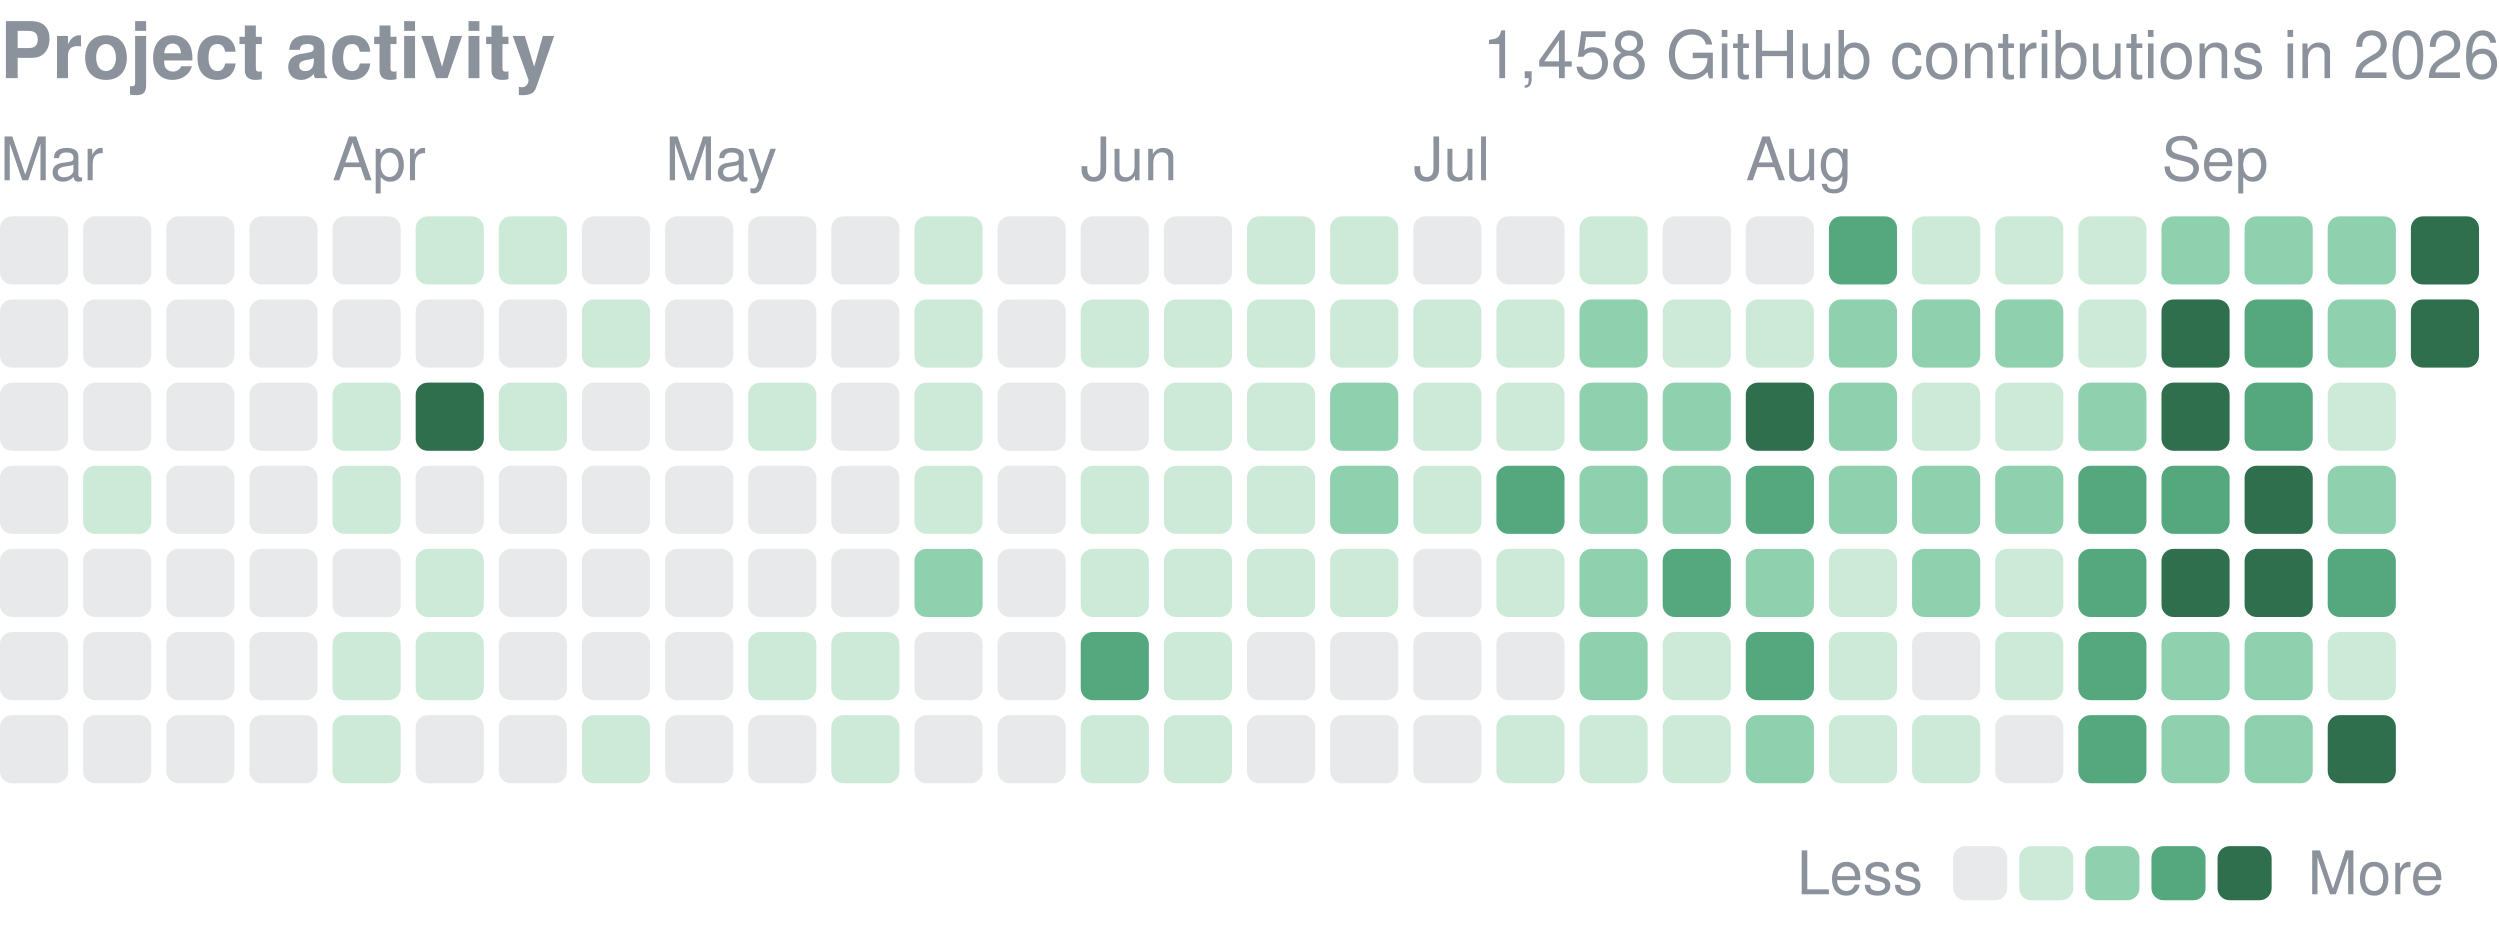
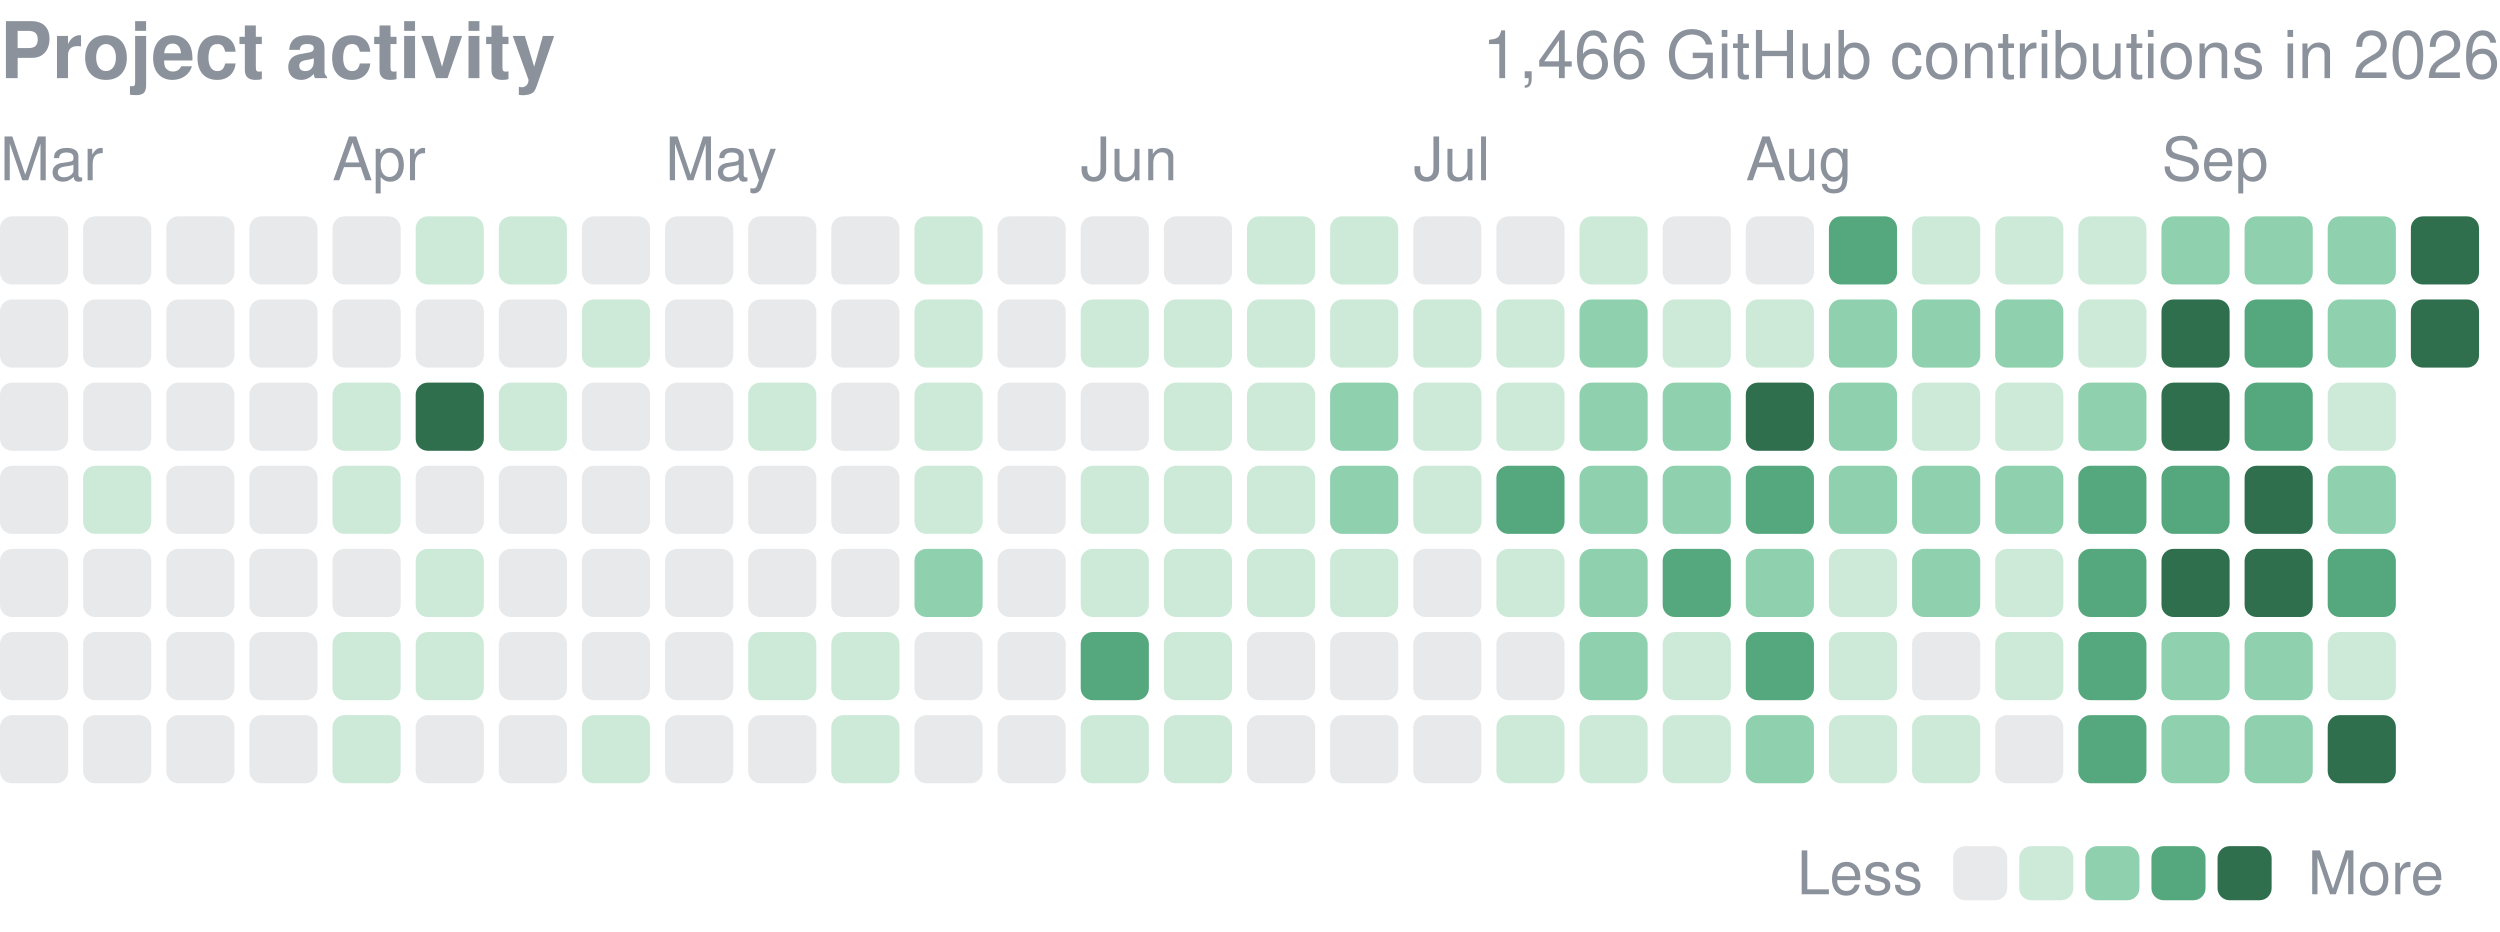
<svg xmlns="http://www.w3.org/2000/svg" width="416" height="155" viewBox="0 0 416 155" role="img" aria-label="yjinyoo GitHub contributions per day in 2026">
  <style>text{font-family:-apple-system,BlinkMacSystemFont,"Segoe UI",Helvetica,Arial,sans-serif}</style>
  <text x="0" y="13" font-size="13" font-weight="600" fill="#8b929c">Project activity</text>
-   <text x="416" y="13" font-size="11" fill="#8b929c" text-anchor="end">1,458 GitHub contributions in 2026</text>
+   <text x="416" y="13" font-size="11" fill="#8b929c" text-anchor="end">1,466 GitHub contributions in 2026</text>
  <text x="0.0" y="30" font-size="10" fill="#8b929c">Mar</text>
  <text x="55.3" y="30" font-size="10" fill="#8b929c">Apr</text>
  <text x="110.7" y="30" font-size="10" fill="#8b929c">May</text>
  <text x="179.8" y="30" font-size="10" fill="#8b929c">Jun</text>
  <text x="235.2" y="30" font-size="10" fill="#8b929c">Jul</text>
  <text x="290.5" y="30" font-size="10" fill="#8b929c">Aug</text>
  <text x="359.7" y="30" font-size="10" fill="#8b929c">Sep</text>
  <rect x="0.00" y="36.00" width="11.34" height="11.34" rx="2.0" fill="#8b929c" opacity="0.2" />
  <rect x="0.00" y="49.83" width="11.34" height="11.34" rx="2.0" fill="#8b929c" opacity="0.2" />
  <rect x="0.00" y="63.67" width="11.34" height="11.34" rx="2.0" fill="#8b929c" opacity="0.2" />
  <rect x="0.00" y="77.50" width="11.34" height="11.34" rx="2.0" fill="#8b929c" opacity="0.2" />
  <rect x="0.00" y="91.33" width="11.34" height="11.34" rx="2.0" fill="#8b929c" opacity="0.2" />
  <rect x="0.00" y="105.17" width="11.34" height="11.34" rx="2.0" fill="#8b929c" opacity="0.2" />
  <rect x="0.00" y="119.00" width="11.34" height="11.34" rx="2.0" fill="#8b929c" opacity="0.2" />
  <rect x="13.83" y="36.00" width="11.34" height="11.34" rx="2.0" fill="#8b929c" opacity="0.2" />
  <rect x="13.83" y="49.83" width="11.34" height="11.34" rx="2.0" fill="#8b929c" opacity="0.2" />
  <rect x="13.83" y="63.67" width="11.34" height="11.34" rx="2.0" fill="#8b929c" opacity="0.2" />
  <rect x="13.83" y="77.50" width="11.34" height="11.34" rx="2.0" fill="#cdead9" />
  <rect x="13.83" y="91.33" width="11.34" height="11.34" rx="2.0" fill="#8b929c" opacity="0.2" />
  <rect x="13.83" y="105.17" width="11.34" height="11.34" rx="2.0" fill="#8b929c" opacity="0.2" />
  <rect x="13.83" y="119.00" width="11.34" height="11.34" rx="2.0" fill="#8b929c" opacity="0.2" />
  <rect x="27.67" y="36.00" width="11.34" height="11.34" rx="2.0" fill="#8b929c" opacity="0.2" />
  <rect x="27.67" y="49.83" width="11.34" height="11.34" rx="2.0" fill="#8b929c" opacity="0.2" />
  <rect x="27.67" y="63.67" width="11.34" height="11.34" rx="2.0" fill="#8b929c" opacity="0.2" />
  <rect x="27.67" y="77.50" width="11.34" height="11.34" rx="2.0" fill="#8b929c" opacity="0.2" />
  <rect x="27.67" y="91.33" width="11.34" height="11.34" rx="2.0" fill="#8b929c" opacity="0.2" />
  <rect x="27.67" y="105.17" width="11.34" height="11.34" rx="2.0" fill="#8b929c" opacity="0.2" />
  <rect x="27.67" y="119.00" width="11.34" height="11.34" rx="2.0" fill="#8b929c" opacity="0.2" />
  <rect x="41.50" y="36.00" width="11.34" height="11.34" rx="2.0" fill="#8b929c" opacity="0.2" />
  <rect x="41.50" y="49.83" width="11.34" height="11.34" rx="2.0" fill="#8b929c" opacity="0.2" />
  <rect x="41.50" y="63.67" width="11.34" height="11.34" rx="2.0" fill="#8b929c" opacity="0.2" />
  <rect x="41.50" y="77.50" width="11.34" height="11.34" rx="2.0" fill="#8b929c" opacity="0.2" />
  <rect x="41.50" y="91.33" width="11.34" height="11.34" rx="2.0" fill="#8b929c" opacity="0.2" />
  <rect x="41.50" y="105.17" width="11.34" height="11.34" rx="2.0" fill="#8b929c" opacity="0.2" />
  <rect x="41.50" y="119.00" width="11.34" height="11.34" rx="2.0" fill="#8b929c" opacity="0.2" />
  <rect x="55.33" y="36.00" width="11.34" height="11.34" rx="2.0" fill="#8b929c" opacity="0.2" />
  <rect x="55.33" y="49.83" width="11.34" height="11.34" rx="2.0" fill="#8b929c" opacity="0.2" />
  <rect x="55.33" y="63.67" width="11.34" height="11.34" rx="2.0" fill="#cdead9" />
  <rect x="55.33" y="77.50" width="11.34" height="11.34" rx="2.0" fill="#cdead9" />
  <rect x="55.33" y="91.33" width="11.34" height="11.34" rx="2.0" fill="#8b929c" opacity="0.2" />
  <rect x="55.33" y="105.17" width="11.34" height="11.34" rx="2.0" fill="#cdead9" />
  <rect x="55.33" y="119.00" width="11.34" height="11.34" rx="2.0" fill="#cdead9" />
  <rect x="69.17" y="36.00" width="11.34" height="11.34" rx="2.0" fill="#cdead9" />
  <rect x="69.17" y="49.83" width="11.34" height="11.34" rx="2.0" fill="#8b929c" opacity="0.2" />
  <rect x="69.17" y="63.67" width="11.34" height="11.34" rx="2.0" fill="#2f6f4e" />
  <rect x="69.17" y="77.50" width="11.34" height="11.34" rx="2.0" fill="#8b929c" opacity="0.2" />
  <rect x="69.17" y="91.33" width="11.34" height="11.34" rx="2.0" fill="#cdead9" />
  <rect x="69.17" y="105.17" width="11.34" height="11.34" rx="2.0" fill="#cdead9" />
  <rect x="69.17" y="119.00" width="11.34" height="11.34" rx="2.0" fill="#8b929c" opacity="0.2" />
  <rect x="83.00" y="36.00" width="11.34" height="11.34" rx="2.0" fill="#cdead9" />
  <rect x="83.00" y="49.83" width="11.34" height="11.34" rx="2.0" fill="#8b929c" opacity="0.2" />
  <rect x="83.00" y="63.67" width="11.34" height="11.34" rx="2.0" fill="#cdead9" />
  <rect x="83.00" y="77.50" width="11.34" height="11.34" rx="2.0" fill="#8b929c" opacity="0.2" />
  <rect x="83.00" y="91.33" width="11.34" height="11.34" rx="2.0" fill="#8b929c" opacity="0.2" />
  <rect x="83.00" y="105.17" width="11.34" height="11.34" rx="2.0" fill="#8b929c" opacity="0.2" />
  <rect x="83.00" y="119.00" width="11.34" height="11.34" rx="2.0" fill="#8b929c" opacity="0.2" />
  <rect x="96.83" y="36.00" width="11.34" height="11.34" rx="2.0" fill="#8b929c" opacity="0.2" />
  <rect x="96.83" y="49.83" width="11.34" height="11.34" rx="2.0" fill="#cdead9" />
  <rect x="96.83" y="63.67" width="11.34" height="11.34" rx="2.0" fill="#8b929c" opacity="0.2" />
  <rect x="96.83" y="77.50" width="11.34" height="11.34" rx="2.0" fill="#8b929c" opacity="0.2" />
  <rect x="96.83" y="91.33" width="11.34" height="11.34" rx="2.0" fill="#8b929c" opacity="0.2" />
  <rect x="96.83" y="105.17" width="11.34" height="11.34" rx="2.0" fill="#8b929c" opacity="0.2" />
  <rect x="96.83" y="119.00" width="11.34" height="11.34" rx="2.0" fill="#cdead9" />
  <rect x="110.67" y="36.00" width="11.34" height="11.34" rx="2.0" fill="#8b929c" opacity="0.2" />
  <rect x="110.67" y="49.83" width="11.34" height="11.34" rx="2.0" fill="#8b929c" opacity="0.2" />
  <rect x="110.67" y="63.67" width="11.34" height="11.34" rx="2.0" fill="#8b929c" opacity="0.2" />
  <rect x="110.67" y="77.50" width="11.34" height="11.34" rx="2.0" fill="#8b929c" opacity="0.2" />
  <rect x="110.67" y="91.33" width="11.34" height="11.34" rx="2.0" fill="#8b929c" opacity="0.2" />
  <rect x="110.67" y="105.17" width="11.34" height="11.34" rx="2.0" fill="#8b929c" opacity="0.2" />
  <rect x="110.67" y="119.00" width="11.34" height="11.34" rx="2.0" fill="#8b929c" opacity="0.2" />
  <rect x="124.50" y="36.00" width="11.34" height="11.34" rx="2.0" fill="#8b929c" opacity="0.2" />
  <rect x="124.50" y="49.83" width="11.34" height="11.34" rx="2.0" fill="#8b929c" opacity="0.2" />
  <rect x="124.50" y="63.67" width="11.34" height="11.34" rx="2.0" fill="#cdead9" />
  <rect x="124.50" y="77.50" width="11.34" height="11.34" rx="2.0" fill="#8b929c" opacity="0.2" />
  <rect x="124.50" y="91.33" width="11.34" height="11.34" rx="2.0" fill="#8b929c" opacity="0.2" />
  <rect x="124.50" y="105.17" width="11.34" height="11.34" rx="2.0" fill="#cdead9" />
  <rect x="124.50" y="119.00" width="11.34" height="11.34" rx="2.0" fill="#8b929c" opacity="0.2" />
  <rect x="138.33" y="36.00" width="11.34" height="11.34" rx="2.0" fill="#8b929c" opacity="0.2" />
  <rect x="138.33" y="49.83" width="11.34" height="11.34" rx="2.0" fill="#8b929c" opacity="0.2" />
  <rect x="138.33" y="63.67" width="11.34" height="11.34" rx="2.0" fill="#8b929c" opacity="0.2" />
  <rect x="138.33" y="77.50" width="11.34" height="11.34" rx="2.0" fill="#8b929c" opacity="0.2" />
  <rect x="138.33" y="91.33" width="11.34" height="11.34" rx="2.0" fill="#8b929c" opacity="0.2" />
  <rect x="138.33" y="105.17" width="11.34" height="11.34" rx="2.0" fill="#cdead9" />
  <rect x="138.33" y="119.00" width="11.34" height="11.34" rx="2.0" fill="#cdead9" />
  <rect x="152.17" y="36.00" width="11.34" height="11.34" rx="2.0" fill="#cdead9" />
  <rect x="152.17" y="49.83" width="11.34" height="11.34" rx="2.0" fill="#cdead9" />
  <rect x="152.17" y="63.67" width="11.34" height="11.34" rx="2.0" fill="#cdead9" />
  <rect x="152.17" y="77.50" width="11.34" height="11.34" rx="2.0" fill="#cdead9" />
  <rect x="152.17" y="91.33" width="11.34" height="11.34" rx="2.0" fill="#8fd0ae" />
  <rect x="152.17" y="105.17" width="11.34" height="11.34" rx="2.0" fill="#8b929c" opacity="0.2" />
  <rect x="152.17" y="119.00" width="11.34" height="11.34" rx="2.0" fill="#8b929c" opacity="0.2" />
  <rect x="166.00" y="36.00" width="11.34" height="11.34" rx="2.0" fill="#8b929c" opacity="0.2" />
  <rect x="166.00" y="49.83" width="11.34" height="11.34" rx="2.0" fill="#8b929c" opacity="0.2" />
  <rect x="166.00" y="63.67" width="11.34" height="11.34" rx="2.0" fill="#8b929c" opacity="0.2" />
  <rect x="166.00" y="77.50" width="11.34" height="11.34" rx="2.0" fill="#8b929c" opacity="0.2" />
  <rect x="166.00" y="91.33" width="11.34" height="11.34" rx="2.0" fill="#8b929c" opacity="0.2" />
  <rect x="166.00" y="105.17" width="11.34" height="11.34" rx="2.0" fill="#8b929c" opacity="0.2" />
  <rect x="166.00" y="119.00" width="11.34" height="11.34" rx="2.0" fill="#8b929c" opacity="0.2" />
  <rect x="179.83" y="36.00" width="11.34" height="11.34" rx="2.0" fill="#8b929c" opacity="0.2" />
  <rect x="179.83" y="49.83" width="11.34" height="11.34" rx="2.0" fill="#cdead9" />
  <rect x="179.83" y="63.67" width="11.34" height="11.34" rx="2.0" fill="#8b929c" opacity="0.2" />
  <rect x="179.83" y="77.50" width="11.34" height="11.34" rx="2.0" fill="#cdead9" />
  <rect x="179.83" y="91.33" width="11.34" height="11.34" rx="2.0" fill="#cdead9" />
  <rect x="179.83" y="105.17" width="11.34" height="11.34" rx="2.0" fill="#55a87e" />
  <rect x="179.83" y="119.00" width="11.34" height="11.34" rx="2.0" fill="#cdead9" />
  <rect x="193.67" y="36.00" width="11.34" height="11.34" rx="2.0" fill="#8b929c" opacity="0.2" />
  <rect x="193.67" y="49.83" width="11.34" height="11.34" rx="2.0" fill="#cdead9" />
  <rect x="193.67" y="63.67" width="11.34" height="11.34" rx="2.0" fill="#cdead9" />
  <rect x="193.67" y="77.50" width="11.34" height="11.34" rx="2.0" fill="#cdead9" />
  <rect x="193.67" y="91.33" width="11.34" height="11.34" rx="2.0" fill="#cdead9" />
  <rect x="193.67" y="105.17" width="11.34" height="11.34" rx="2.0" fill="#cdead9" />
  <rect x="193.67" y="119.00" width="11.34" height="11.34" rx="2.0" fill="#cdead9" />
  <rect x="207.50" y="36.00" width="11.34" height="11.34" rx="2.0" fill="#cdead9" />
  <rect x="207.50" y="49.83" width="11.34" height="11.34" rx="2.0" fill="#cdead9" />
  <rect x="207.50" y="63.67" width="11.34" height="11.34" rx="2.0" fill="#cdead9" />
  <rect x="207.50" y="77.50" width="11.34" height="11.34" rx="2.0" fill="#cdead9" />
  <rect x="207.50" y="91.33" width="11.34" height="11.34" rx="2.0" fill="#cdead9" />
  <rect x="207.50" y="105.17" width="11.34" height="11.34" rx="2.0" fill="#8b929c" opacity="0.2" />
  <rect x="207.50" y="119.00" width="11.34" height="11.34" rx="2.0" fill="#8b929c" opacity="0.2" />
  <rect x="221.33" y="36.00" width="11.34" height="11.34" rx="2.0" fill="#cdead9" />
  <rect x="221.33" y="49.83" width="11.34" height="11.34" rx="2.0" fill="#cdead9" />
  <rect x="221.33" y="63.67" width="11.34" height="11.34" rx="2.0" fill="#8fd0ae" />
  <rect x="221.33" y="77.50" width="11.34" height="11.34" rx="2.0" fill="#8fd0ae" />
  <rect x="221.33" y="91.33" width="11.34" height="11.34" rx="2.0" fill="#cdead9" />
  <rect x="221.33" y="105.17" width="11.34" height="11.34" rx="2.0" fill="#8b929c" opacity="0.2" />
  <rect x="221.33" y="119.00" width="11.34" height="11.34" rx="2.0" fill="#8b929c" opacity="0.2" />
  <rect x="235.17" y="36.00" width="11.34" height="11.34" rx="2.0" fill="#8b929c" opacity="0.2" />
  <rect x="235.17" y="49.83" width="11.34" height="11.34" rx="2.0" fill="#cdead9" />
  <rect x="235.17" y="63.67" width="11.34" height="11.34" rx="2.0" fill="#cdead9" />
  <rect x="235.17" y="77.50" width="11.34" height="11.34" rx="2.0" fill="#cdead9" />
  <rect x="235.17" y="91.33" width="11.34" height="11.34" rx="2.0" fill="#8b929c" opacity="0.2" />
  <rect x="235.17" y="105.17" width="11.34" height="11.34" rx="2.0" fill="#8b929c" opacity="0.2" />
  <rect x="235.17" y="119.00" width="11.34" height="11.34" rx="2.0" fill="#8b929c" opacity="0.2" />
  <rect x="249.00" y="36.00" width="11.34" height="11.34" rx="2.0" fill="#8b929c" opacity="0.2" />
  <rect x="249.00" y="49.83" width="11.34" height="11.34" rx="2.0" fill="#cdead9" />
  <rect x="249.00" y="63.67" width="11.34" height="11.34" rx="2.0" fill="#cdead9" />
  <rect x="249.00" y="77.50" width="11.34" height="11.34" rx="2.0" fill="#55a87e" />
  <rect x="249.00" y="91.33" width="11.34" height="11.34" rx="2.0" fill="#cdead9" />
  <rect x="249.00" y="105.17" width="11.34" height="11.34" rx="2.0" fill="#8b929c" opacity="0.2" />
  <rect x="249.00" y="119.00" width="11.34" height="11.34" rx="2.0" fill="#cdead9" />
  <rect x="262.83" y="36.00" width="11.34" height="11.34" rx="2.0" fill="#cdead9" />
  <rect x="262.83" y="49.83" width="11.34" height="11.34" rx="2.0" fill="#8fd0ae" />
  <rect x="262.83" y="63.67" width="11.34" height="11.34" rx="2.0" fill="#8fd0ae" />
  <rect x="262.83" y="77.50" width="11.34" height="11.34" rx="2.0" fill="#8fd0ae" />
  <rect x="262.83" y="91.33" width="11.34" height="11.34" rx="2.0" fill="#8fd0ae" />
  <rect x="262.83" y="105.17" width="11.34" height="11.34" rx="2.0" fill="#8fd0ae" />
  <rect x="262.83" y="119.00" width="11.34" height="11.34" rx="2.0" fill="#cdead9" />
  <rect x="276.67" y="36.00" width="11.34" height="11.34" rx="2.0" fill="#8b929c" opacity="0.2" />
  <rect x="276.67" y="49.83" width="11.34" height="11.34" rx="2.0" fill="#cdead9" />
  <rect x="276.67" y="63.67" width="11.34" height="11.34" rx="2.0" fill="#8fd0ae" />
  <rect x="276.67" y="77.50" width="11.34" height="11.34" rx="2.0" fill="#8fd0ae" />
  <rect x="276.67" y="91.33" width="11.34" height="11.34" rx="2.0" fill="#55a87e" />
  <rect x="276.67" y="105.17" width="11.34" height="11.34" rx="2.0" fill="#cdead9" />
  <rect x="276.67" y="119.00" width="11.34" height="11.34" rx="2.0" fill="#cdead9" />
  <rect x="290.50" y="36.00" width="11.34" height="11.34" rx="2.0" fill="#8b929c" opacity="0.2" />
  <rect x="290.50" y="49.83" width="11.34" height="11.34" rx="2.0" fill="#cdead9" />
  <rect x="290.50" y="63.67" width="11.34" height="11.34" rx="2.0" fill="#2f6f4e" />
  <rect x="290.50" y="77.50" width="11.34" height="11.34" rx="2.0" fill="#55a87e" />
  <rect x="290.50" y="91.33" width="11.34" height="11.34" rx="2.0" fill="#8fd0ae" />
  <rect x="290.50" y="105.17" width="11.34" height="11.34" rx="2.0" fill="#55a87e" />
  <rect x="290.50" y="119.00" width="11.34" height="11.34" rx="2.0" fill="#8fd0ae" />
  <rect x="304.33" y="36.00" width="11.34" height="11.34" rx="2.0" fill="#55a87e" />
  <rect x="304.33" y="49.83" width="11.34" height="11.34" rx="2.0" fill="#8fd0ae" />
  <rect x="304.33" y="63.67" width="11.34" height="11.34" rx="2.0" fill="#8fd0ae" />
  <rect x="304.33" y="77.50" width="11.34" height="11.34" rx="2.0" fill="#8fd0ae" />
  <rect x="304.33" y="91.33" width="11.34" height="11.34" rx="2.0" fill="#cdead9" />
  <rect x="304.33" y="105.17" width="11.34" height="11.34" rx="2.0" fill="#cdead9" />
  <rect x="304.33" y="119.00" width="11.34" height="11.34" rx="2.0" fill="#cdead9" />
  <rect x="318.17" y="36.00" width="11.34" height="11.34" rx="2.0" fill="#cdead9" />
  <rect x="318.17" y="49.83" width="11.34" height="11.34" rx="2.0" fill="#8fd0ae" />
  <rect x="318.17" y="63.67" width="11.34" height="11.34" rx="2.0" fill="#cdead9" />
  <rect x="318.17" y="77.50" width="11.34" height="11.34" rx="2.0" fill="#8fd0ae" />
  <rect x="318.17" y="91.33" width="11.34" height="11.34" rx="2.0" fill="#8fd0ae" />
  <rect x="318.17" y="105.17" width="11.34" height="11.34" rx="2.0" fill="#8b929c" opacity="0.2" />
  <rect x="318.17" y="119.00" width="11.34" height="11.34" rx="2.0" fill="#cdead9" />
  <rect x="332.00" y="36.00" width="11.34" height="11.34" rx="2.0" fill="#cdead9" />
  <rect x="332.00" y="49.83" width="11.34" height="11.34" rx="2.0" fill="#8fd0ae" />
  <rect x="332.00" y="63.67" width="11.34" height="11.34" rx="2.0" fill="#cdead9" />
  <rect x="332.00" y="77.50" width="11.34" height="11.34" rx="2.0" fill="#8fd0ae" />
  <rect x="332.00" y="91.33" width="11.34" height="11.34" rx="2.0" fill="#cdead9" />
  <rect x="332.00" y="105.17" width="11.34" height="11.34" rx="2.0" fill="#cdead9" />
  <rect x="332.00" y="119.00" width="11.34" height="11.34" rx="2.0" fill="#8b929c" opacity="0.2" />
  <rect x="345.83" y="36.00" width="11.34" height="11.34" rx="2.0" fill="#cdead9" />
  <rect x="345.83" y="49.83" width="11.34" height="11.34" rx="2.0" fill="#cdead9" />
  <rect x="345.83" y="63.67" width="11.34" height="11.34" rx="2.0" fill="#8fd0ae" />
  <rect x="345.83" y="77.50" width="11.34" height="11.34" rx="2.0" fill="#55a87e" />
  <rect x="345.83" y="91.33" width="11.34" height="11.34" rx="2.0" fill="#55a87e" />
  <rect x="345.83" y="105.17" width="11.34" height="11.34" rx="2.0" fill="#55a87e" />
  <rect x="345.83" y="119.00" width="11.34" height="11.34" rx="2.0" fill="#55a87e" />
  <rect x="359.67" y="36.00" width="11.34" height="11.34" rx="2.0" fill="#8fd0ae" />
  <rect x="359.67" y="49.83" width="11.34" height="11.34" rx="2.0" fill="#2f6f4e" />
  <rect x="359.67" y="63.67" width="11.34" height="11.34" rx="2.0" fill="#2f6f4e" />
  <rect x="359.67" y="77.50" width="11.34" height="11.34" rx="2.0" fill="#55a87e" />
  <rect x="359.67" y="91.33" width="11.34" height="11.34" rx="2.0" fill="#2f6f4e" />
  <rect x="359.67" y="105.17" width="11.34" height="11.34" rx="2.0" fill="#8fd0ae" />
  <rect x="359.67" y="119.00" width="11.34" height="11.34" rx="2.0" fill="#8fd0ae" />
  <rect x="373.50" y="36.00" width="11.34" height="11.34" rx="2.0" fill="#8fd0ae" />
  <rect x="373.50" y="49.83" width="11.34" height="11.34" rx="2.0" fill="#55a87e" />
  <rect x="373.50" y="63.67" width="11.34" height="11.34" rx="2.0" fill="#55a87e" />
  <rect x="373.50" y="77.50" width="11.34" height="11.34" rx="2.0" fill="#2f6f4e" />
  <rect x="373.50" y="91.33" width="11.34" height="11.34" rx="2.0" fill="#2f6f4e" />
  <rect x="373.50" y="105.17" width="11.34" height="11.34" rx="2.0" fill="#8fd0ae" />
  <rect x="373.50" y="119.00" width="11.34" height="11.34" rx="2.0" fill="#8fd0ae" />
  <rect x="387.33" y="36.00" width="11.34" height="11.34" rx="2.0" fill="#8fd0ae" />
  <rect x="387.33" y="49.83" width="11.34" height="11.34" rx="2.0" fill="#8fd0ae" />
  <rect x="387.33" y="63.67" width="11.34" height="11.34" rx="2.0" fill="#cdead9" />
  <rect x="387.33" y="77.50" width="11.34" height="11.34" rx="2.0" fill="#8fd0ae" />
  <rect x="387.33" y="91.33" width="11.34" height="11.34" rx="2.0" fill="#55a87e" />
  <rect x="387.33" y="105.17" width="11.34" height="11.34" rx="2.0" fill="#cdead9" />
  <rect x="387.33" y="119.00" width="11.34" height="11.34" rx="2.0" fill="#2f6f4e" />
  <rect x="401.17" y="36.00" width="11.34" height="11.34" rx="2.0" fill="#2f6f4e" />
  <rect x="401.17" y="49.83" width="11.34" height="11.34" rx="2.0" fill="#2f6f4e" />
  <text x="299" y="148.8" font-size="10" fill="#8b929c">Less</text>
  <rect x="325" y="140.8" width="9" height="9" rx="2.0" fill="#8b929c" opacity="0.2" />
  <rect x="336.0" y="140.8" width="9" height="9" rx="2.0" fill="#cdead9" />
  <rect x="347.0" y="140.8" width="9" height="9" rx="2.0" fill="#8fd0ae" />
  <rect x="358.0" y="140.8" width="9" height="9" rx="2.0" fill="#55a87e" />
  <rect x="369.0" y="140.8" width="9" height="9" rx="2.0" fill="#2f6f4e" />
  <text x="384.0" y="148.8" font-size="10" fill="#8b929c">More</text>
</svg>
